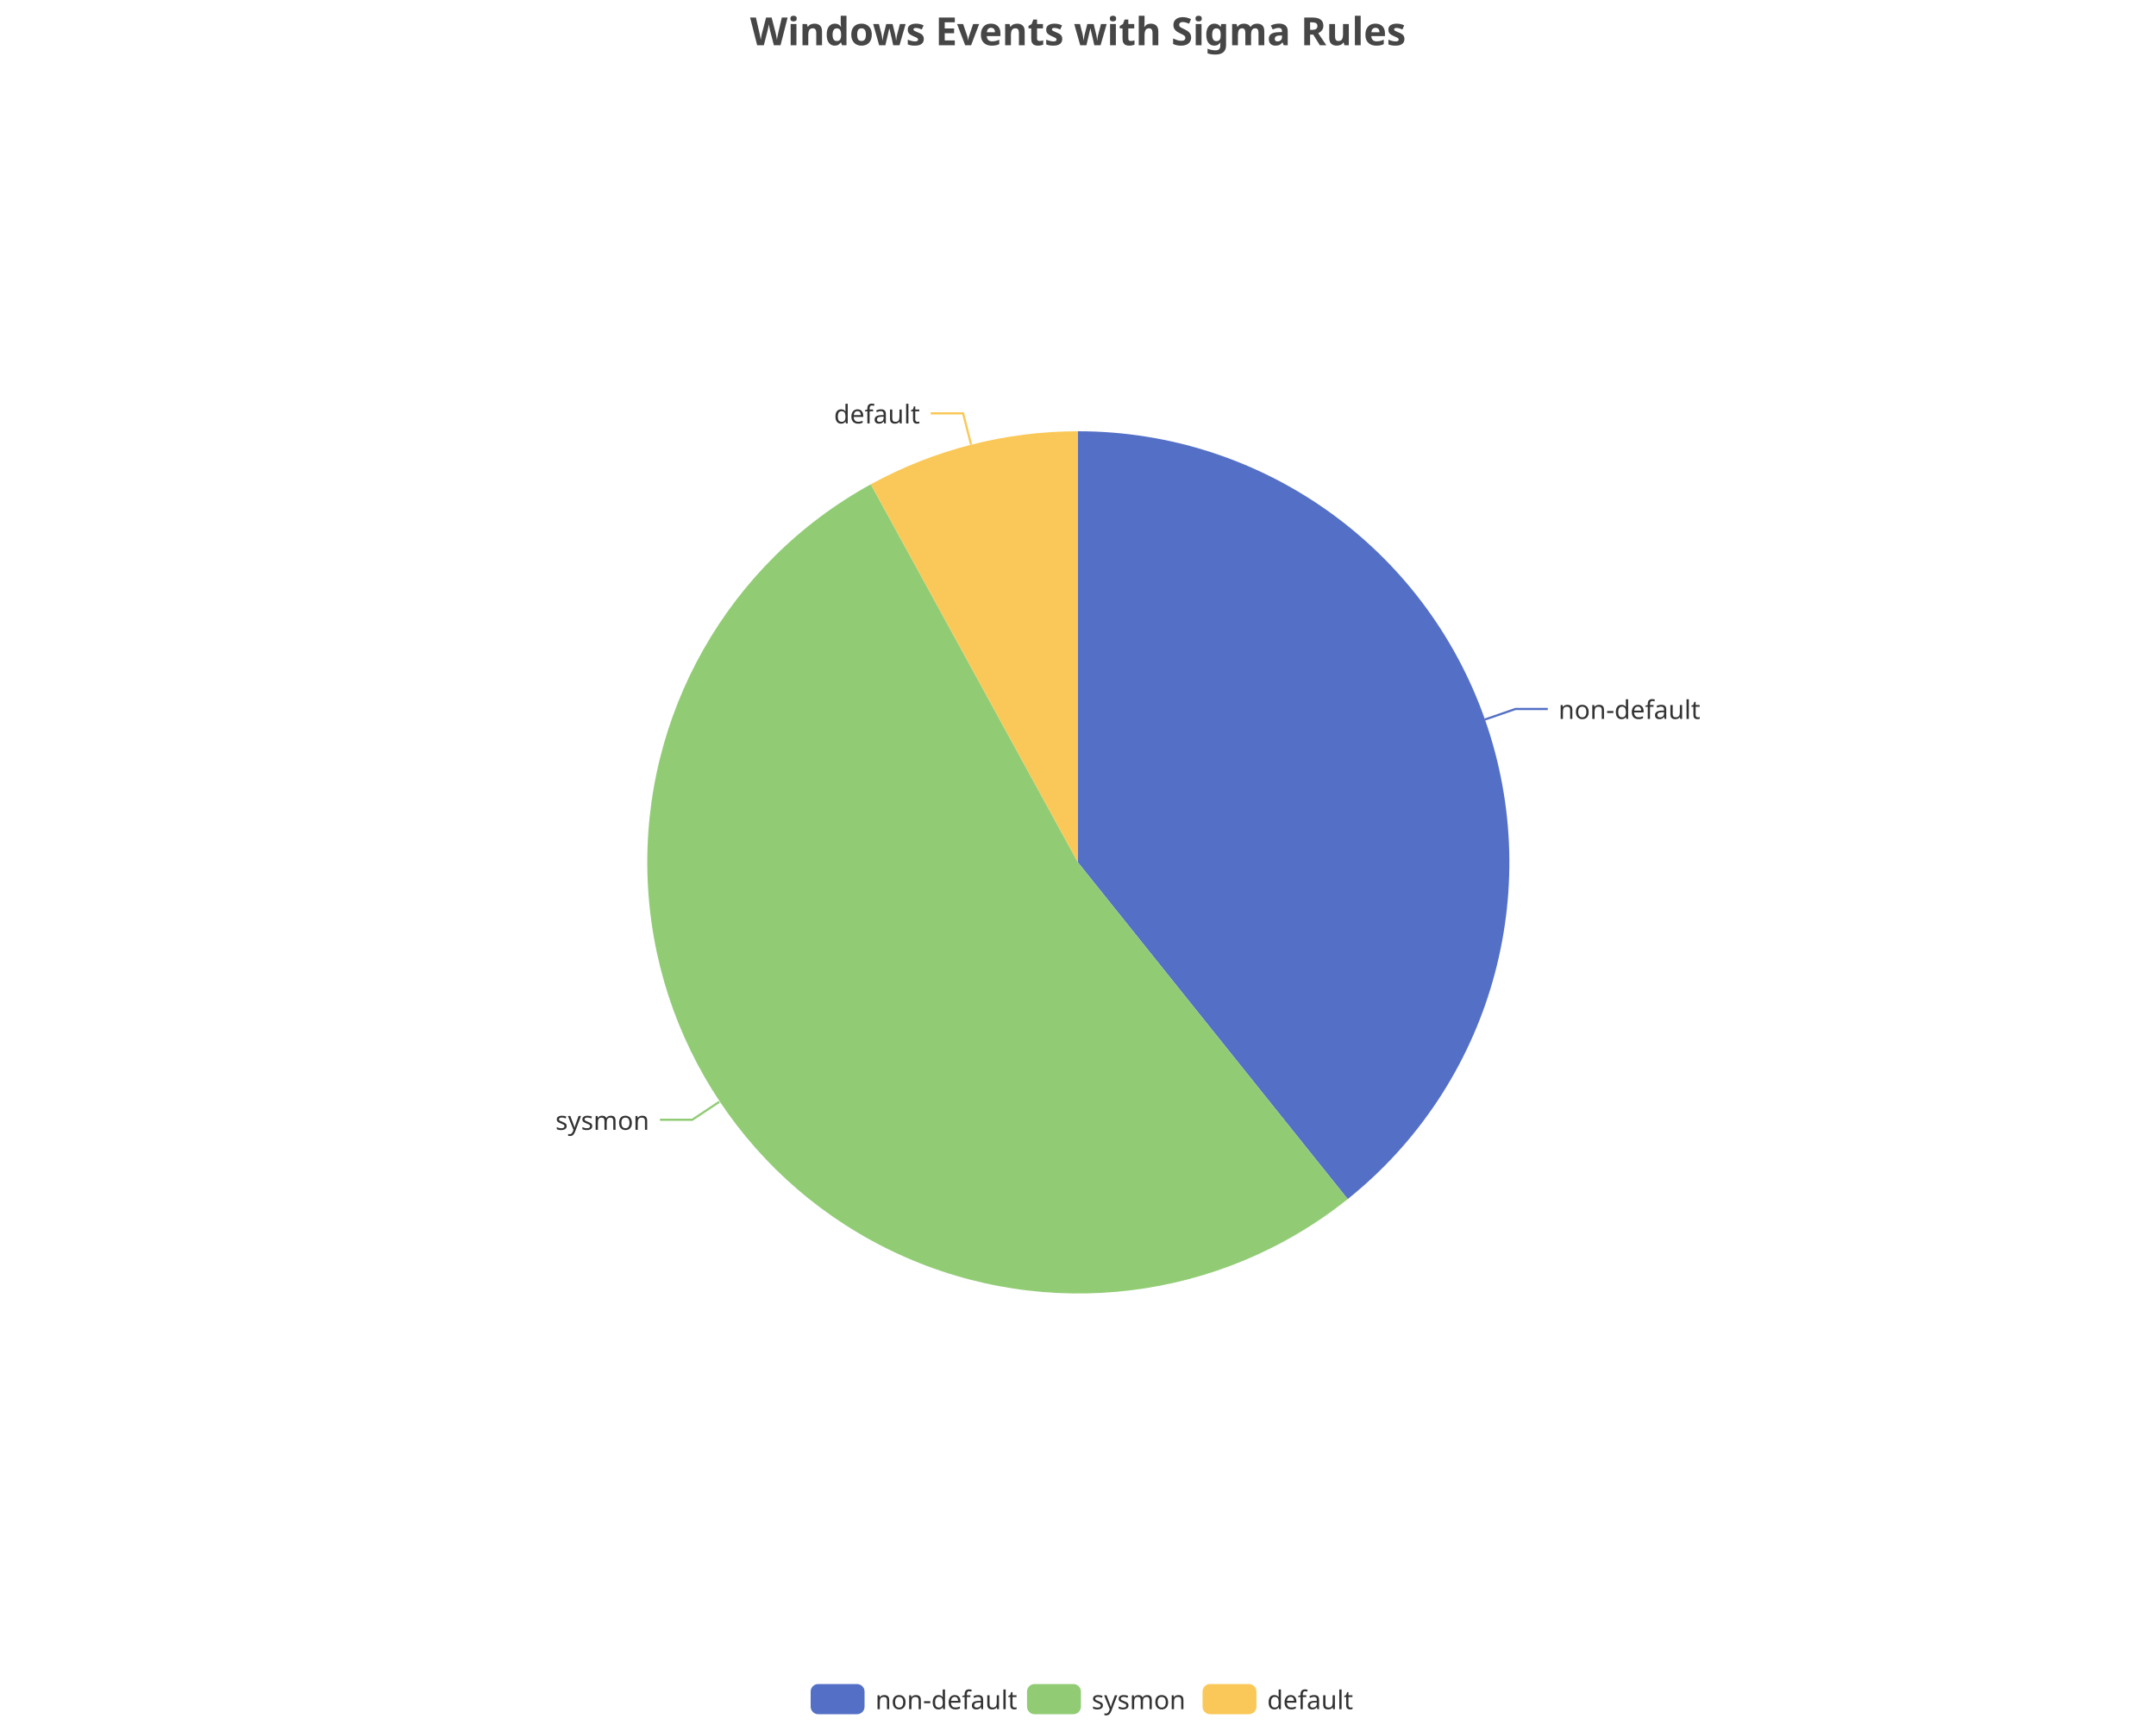
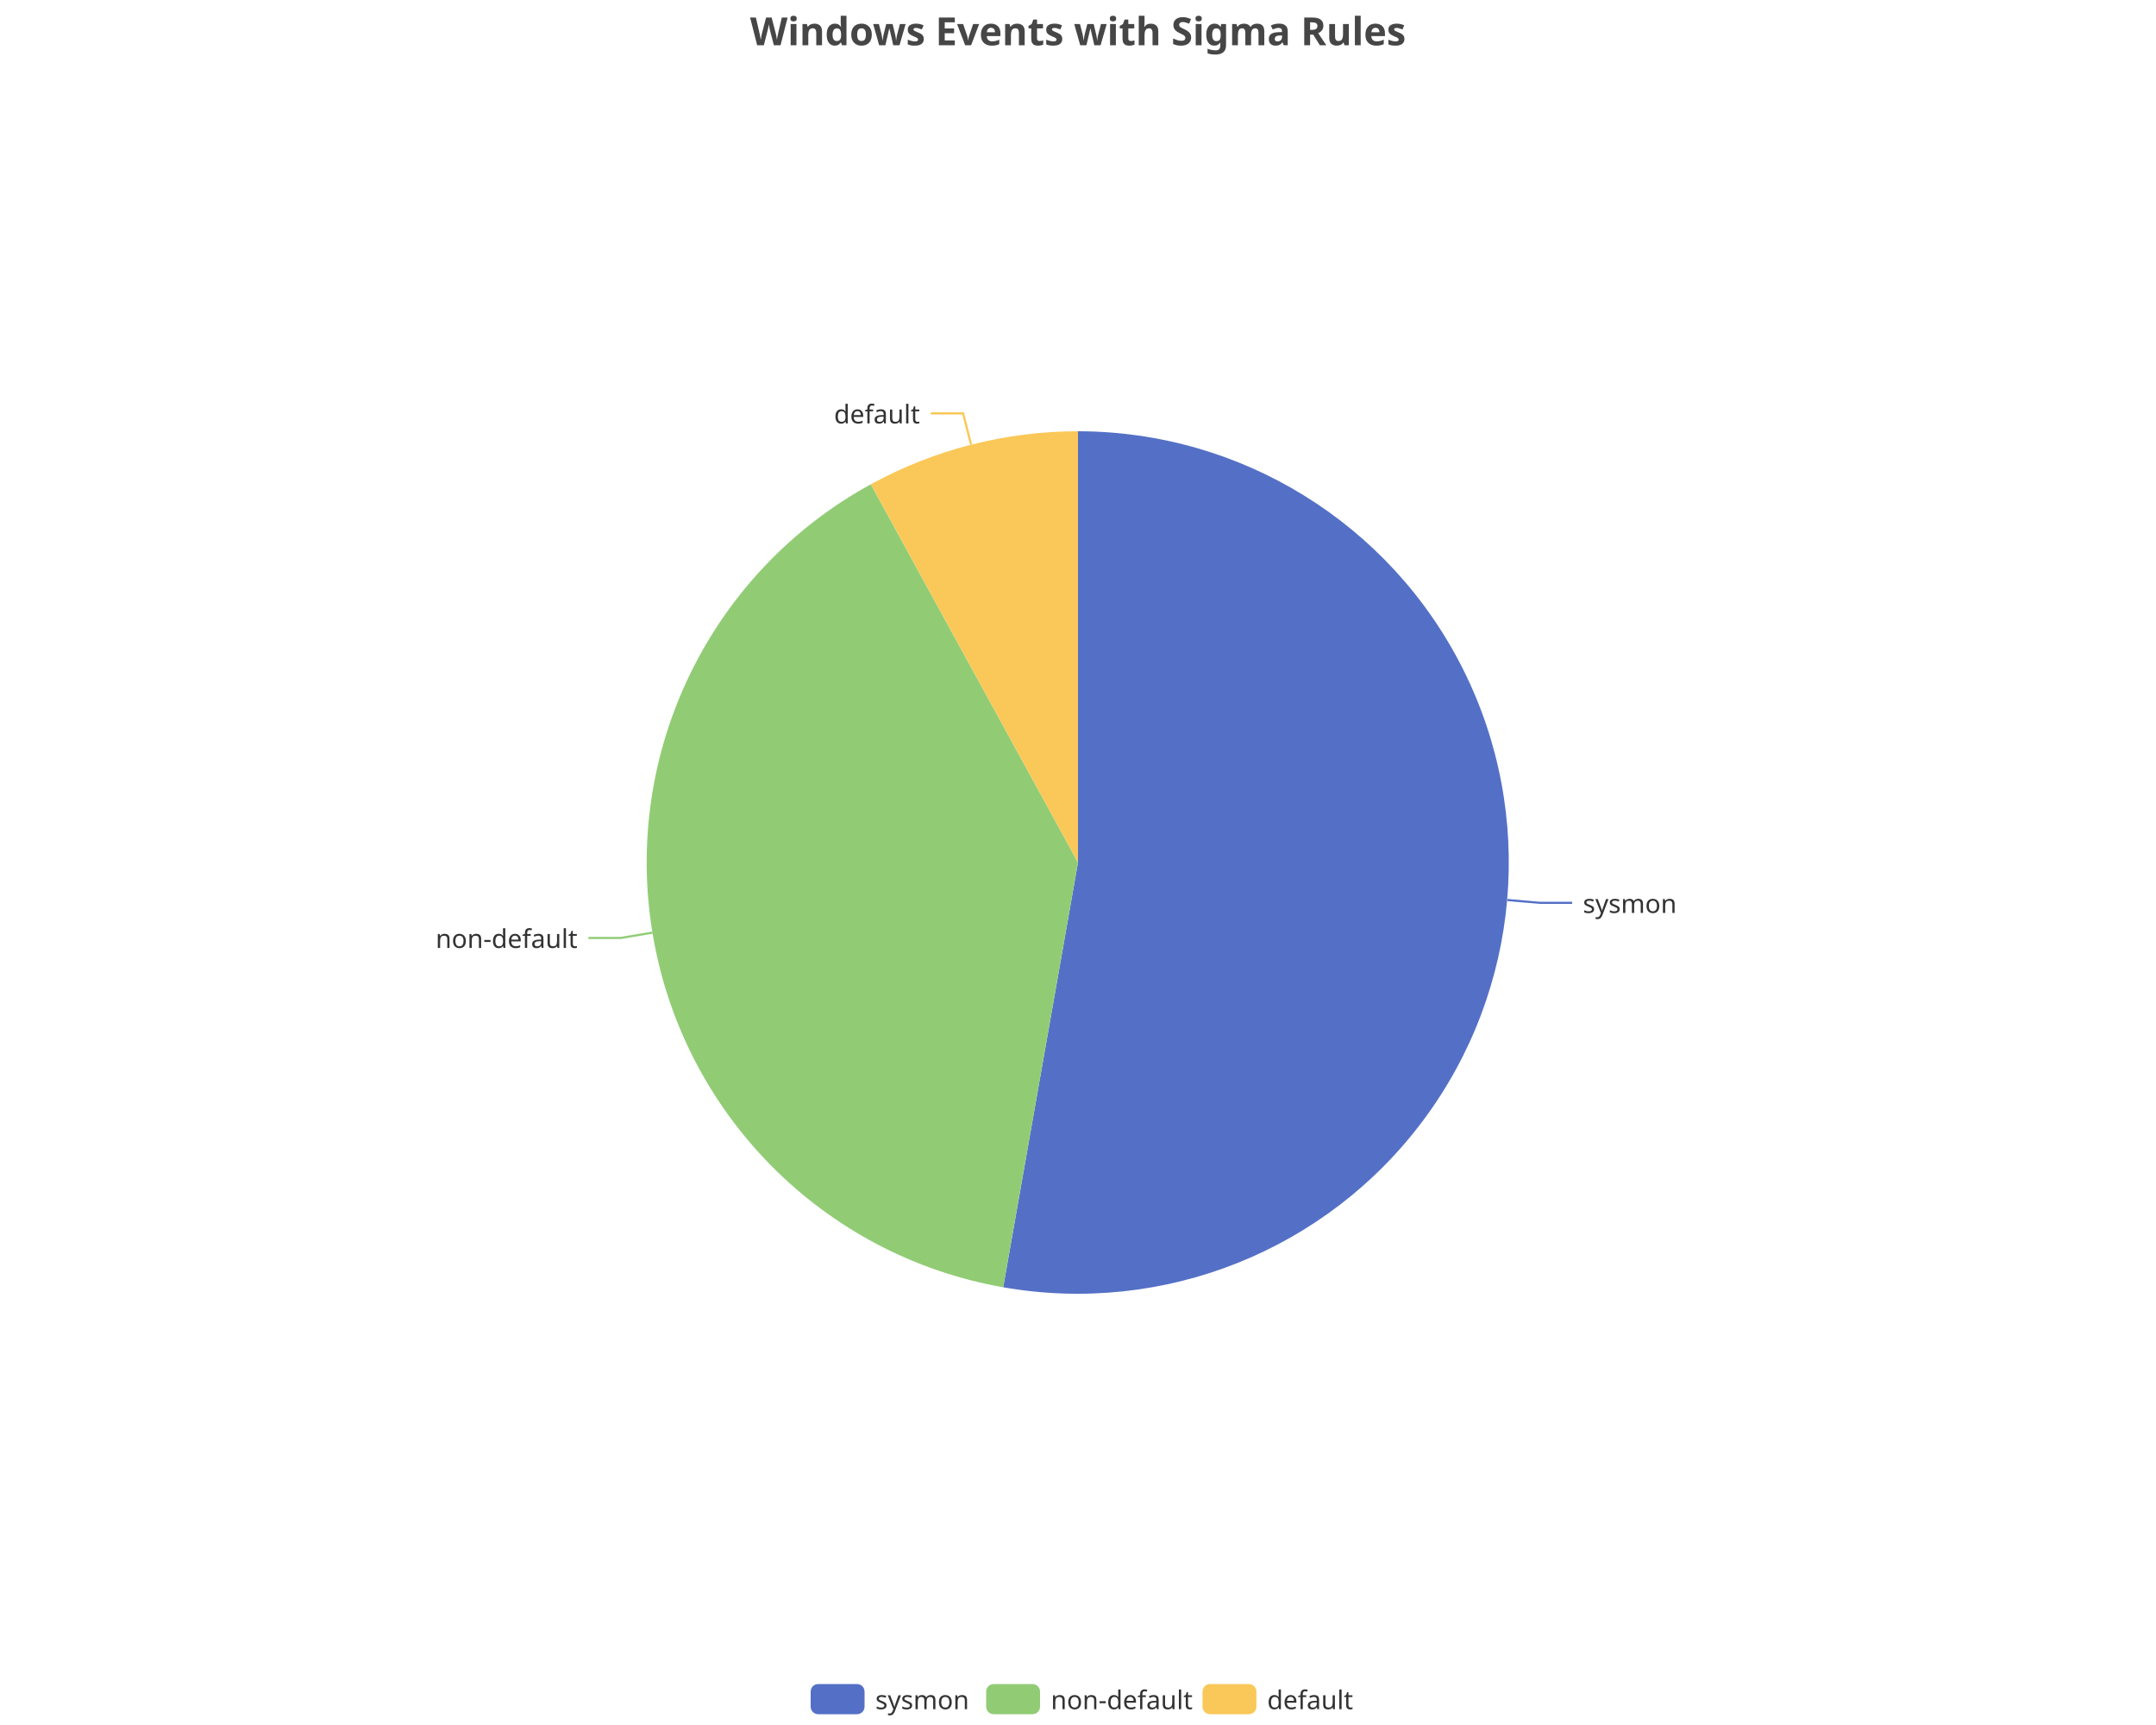
<svg xmlns="http://www.w3.org/2000/svg" width="1000" height="800" version="1.1" baseProfile="full" viewBox="0 0 1000 800">
  <rect width="1000" height="800" x="0" y="0" id="0" fill="none" />
-   <polyline points="688.7 333.7 702.9 328.8 717.9 328.8" fill="none" stroke="#5470c6" />
-   <polyline points="333.6 511 321.1 519.3 306.1 519.3" fill="none" stroke="#91cc75" />
+   <polyline points="699.2 417.4 714.2 418.7 729.2 418.7" fill="none" stroke="#5470c6" />
+   <polyline points="302.7 432.5 287.9 435 272.9 435" fill="none" stroke="#91cc75" />
  <polyline points="450.4 206.2 446.7 191.7 431.7 191.7" fill="none" stroke="#fac858" />
-   <path d="M500 200A200 200 0 0 1 625.1 556.1L500 400Z" fill="#5470c6" />
-   <path d="M625.1 556.1A200 200 0 1 1 403.9 224.6L500 400Z" fill="#91cc75" />
+   <path d="M500 200A200 200 0 1 1 465.3 597L500 400Z" fill="#5470c6" />
+   <path d="M465.3 597A200 200 0 0 1 403.9 224.6L500 400Z" fill="#91cc75" />
  <path d="M403.9 224.6A200 200 0 0 1 500 200L500 400Z" fill="#fac858" />
-   <text dominant-baseline="central" text-anchor="start" style="font-size:12px;font-family:sans-serif;" transform="translate(722.8513 328.7515)" fill="#333" stroke="rgb(255,255,255)" stroke-width="2" paint-order="stroke" stroke-miterlimit="2">non-default</text>
-   <text dominant-baseline="central" text-anchor="end" style="font-size:12px;font-family:sans-serif;" transform="translate(301.1473 519.3176)" fill="#333" stroke="rgb(255,255,255)" stroke-width="2" paint-order="stroke" stroke-miterlimit="2">sysmon</text>
+   <text dominant-baseline="central" text-anchor="start" style="font-size:12px;font-family:sans-serif;" transform="translate(734.1826 418.7303)" fill="#333" stroke="rgb(255,255,255)" stroke-width="2" paint-order="stroke" stroke-miterlimit="2">sysmon</text>
+   <text dominant-baseline="central" text-anchor="end" style="font-size:12px;font-family:sans-serif;" transform="translate(267.861 434.9576)" fill="#333" stroke="rgb(255,255,255)" stroke-width="2" paint-order="stroke" stroke-miterlimit="2">non-default</text>
  <text dominant-baseline="central" text-anchor="end" style="font-size:12px;font-family:sans-serif;" transform="translate(426.6943 191.7129)" fill="#333" stroke="rgb(255,255,255)" stroke-width="2" paint-order="stroke" stroke-miterlimit="2">default</text>
  <path d="M-5 -5l258 0l0 24l-258 0Z" transform="translate(376 781)" fill="rgb(0,0,0)" fill-opacity="0" stroke="#ccc" stroke-width="0" />
  <path d="M3.5 0L21.5 0A3.5 3.5 0 0 1 25 3.5L25 10.5A3.5 3.5 0 0 1 21.5 14L3.5 14A3.5 3.5 0 0 1 0 10.5L0 3.5A3.5 3.5 0 0 1 3.5 0" transform="translate(376 781)" fill="#5470c6" />
-   <text dominant-baseline="central" text-anchor="start" style="font-size:12px;font-family:sans-serif;" x="30" y="7" transform="translate(376 781)" fill="#333">non-default</text>
-   <path d="M3.5 0L21.5 0A3.5 3.5 0 0 1 25 3.5L25 10.5A3.5 3.5 0 0 1 21.5 14L3.5 14A3.5 3.5 0 0 1 0 10.5L0 3.5A3.5 3.5 0 0 1 3.5 0" transform="translate(476.36 781)" fill="#91cc75" />
-   <text dominant-baseline="central" text-anchor="start" style="font-size:12px;font-family:sans-serif;" x="30" y="7" transform="translate(476.36 781)" fill="#333">sysmon</text>
+   <text dominant-baseline="central" text-anchor="start" style="font-size:12px;font-family:sans-serif;" x="30" y="7" transform="translate(376 781)" fill="#333">sysmon</text>
+   <path d="M3.5 0L21.5 0A3.5 3.5 0 0 1 25 3.5L25 10.5A3.5 3.5 0 0 1 21.5 14L3.5 14A3.5 3.5 0 0 1 0 10.5L0 3.5A3.5 3.5 0 0 1 3.5 0" transform="translate(457.4 781)" fill="#91cc75" />
+   <text dominant-baseline="central" text-anchor="start" style="font-size:12px;font-family:sans-serif;" x="30" y="7" transform="translate(457.4 781)" fill="#333">non-default</text>
  <path d="M3.5 0L21.5 0A3.5 3.5 0 0 1 25 3.5L25 10.5A3.5 3.5 0 0 1 21.5 14L3.5 14A3.5 3.5 0 0 1 0 10.5L0 3.5A3.5 3.5 0 0 1 3.5 0" transform="translate(557.76 781)" fill="#fac858" />
  <text dominant-baseline="central" text-anchor="start" style="font-size:12px;font-family:sans-serif;" x="30" y="7" transform="translate(557.76 781)" fill="#333">default</text>
  <path d="M-143.9 -5l287.7 0l0 28l-287.7 0Z" transform="translate(500 5)" fill="rgb(0,0,0)" fill-opacity="0" stroke="#ccc" stroke-width="0" />
  <text dominant-baseline="central" text-anchor="middle" style="font-size:18px;font-family:sans-serif;font-weight:bold;" xml:space="preserve" y="9" transform="translate(500 5)" fill="#464646">Windows Events with Sigma Rules</text>
</svg>
